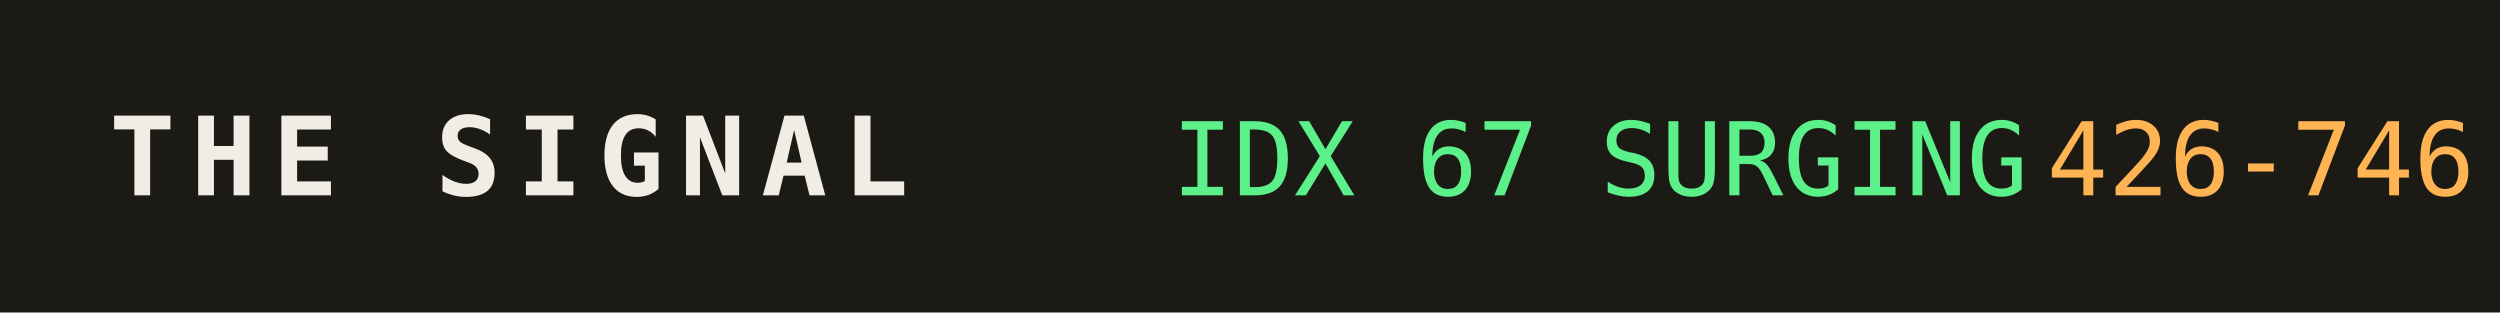
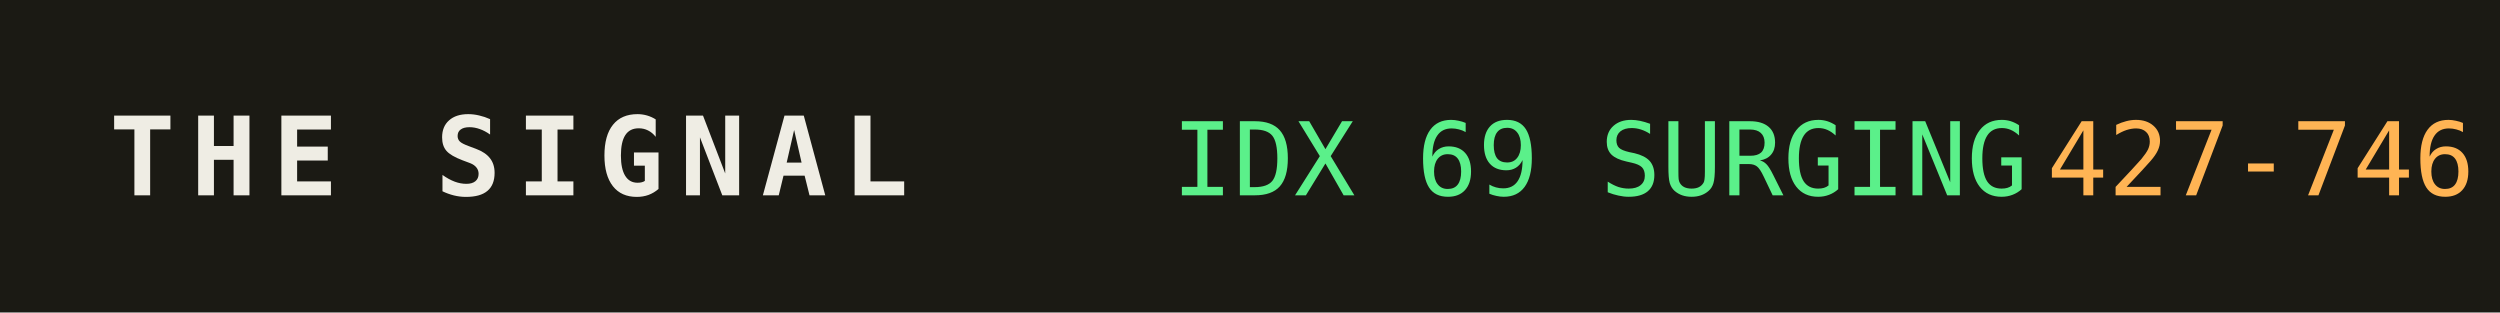
<svg xmlns="http://www.w3.org/2000/svg" width="320" height="40" role="img" aria-label="THE SIGNAL">
  <rect width="320" height="40" fill="#1b1a14" />
  <text x="14" y="25" fill="#efede4" font-family="monospace" font-size="14" font-weight="700" letter-spacing="2">THE SIGNAL</text>
-   <text x="150" y="25" fill="#5bf08a" font-family="monospace" font-size="13">IDX 67 SURGING</text>
+   <text x="150" y="25" fill="#5bf08a" font-family="monospace" font-size="13">IDX 69 SURGING</text>
  <text x="150" y="25" fill="#5bf08a" font-family="monospace" font-size="13" dy="0" />
-   <text x="262" y="25" fill="#ffb454" font-family="monospace" font-size="13">426-746</text>
+   <text x="262" y="25" fill="#ffb454" font-family="monospace" font-size="13">427-746</text>
</svg>
